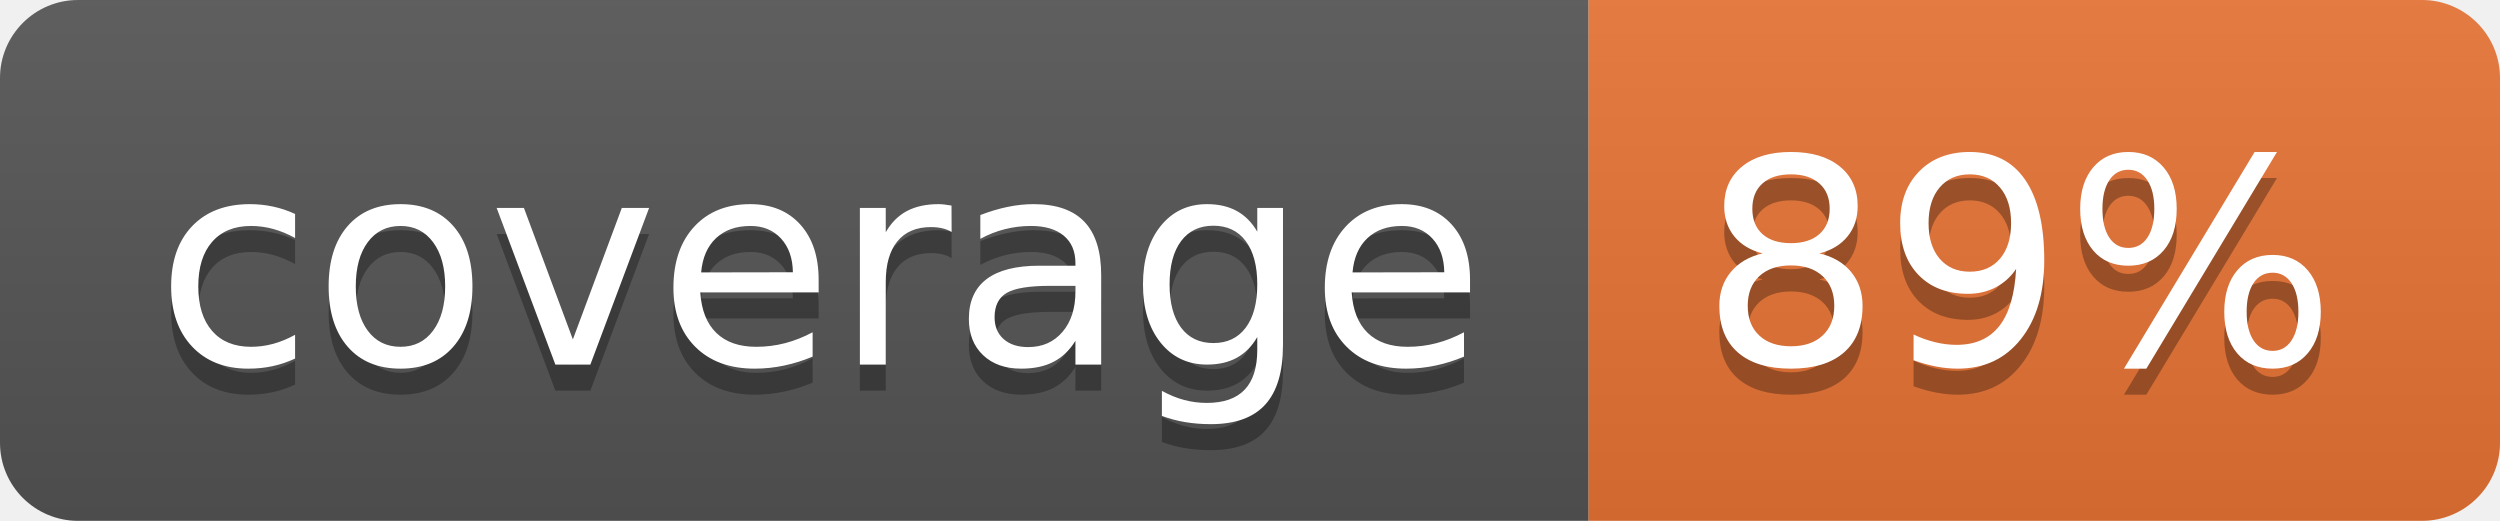
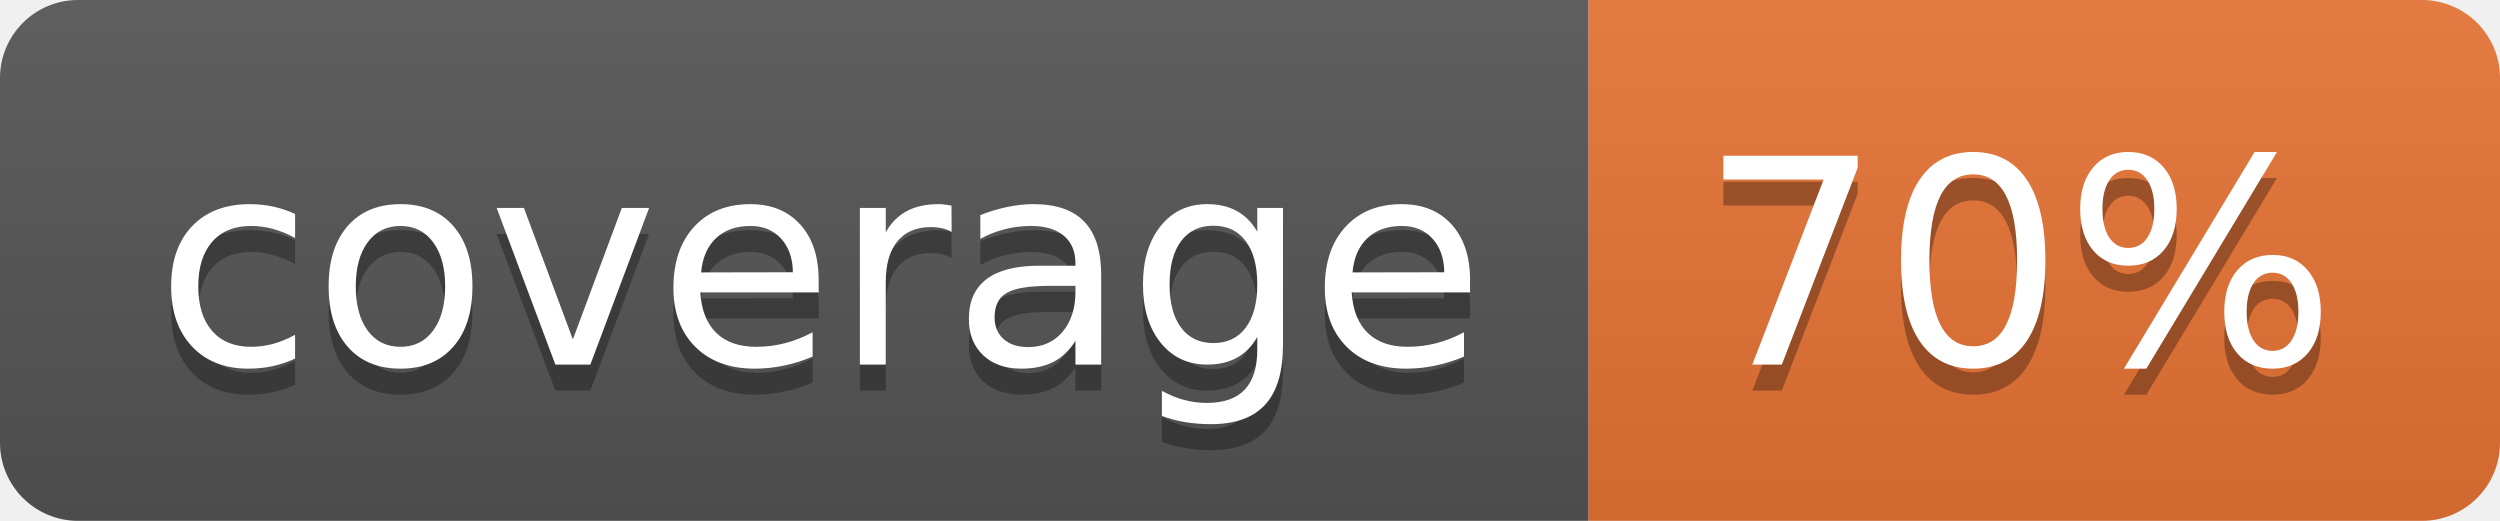
<svg xmlns="http://www.w3.org/2000/svg" width="96" height="20">
  <linearGradient id="b" x2="0" y2="100%">
    <stop offset="0" stop-color="#bbb" stop-opacity=".1" />
    <stop offset="1" stop-opacity=".1" />
  </linearGradient>
  <clipPath id="a">
    <rect width="96" height="20" rx="3" fill="#fff" />
  </clipPath>
  <g clip-path="url(#a)">
    <path fill="#555" d="M0 0h61v20H0z" />
    <path fill="#E87435" d="M61 0h35v20H61z" />
    <path fill="url(#b)" d="M0 0h96v20H0z" />
  </g>
  <g fill="#fff" text-anchor="middle" font-family="DejaVu Sans,Verdana,Geneva,sans-serif" font-size="110">
    <text x="315" y="150" fill="#010101" fill-opacity=".3" transform="scale(.1)" textLength="510">coverage</text>
    <text x="315" y="140" transform="scale(.1)" textLength="510">coverage</text>
-     <text x="775" y="150" fill="#010101" fill-opacity=".3" transform="scale(.1)" textLength="250">89%</text>
-     <text x="775" y="140" transform="scale(.1)" textLength="250">89%</text>
+     <text x="775" y="150" fill="#010101" fill-opacity=".3" transform="scale(.1)" textLength="250">70%</text>
+     <text x="775" y="140" transform="scale(.1)" textLength="250">70%</text>
  </g>
</svg>
